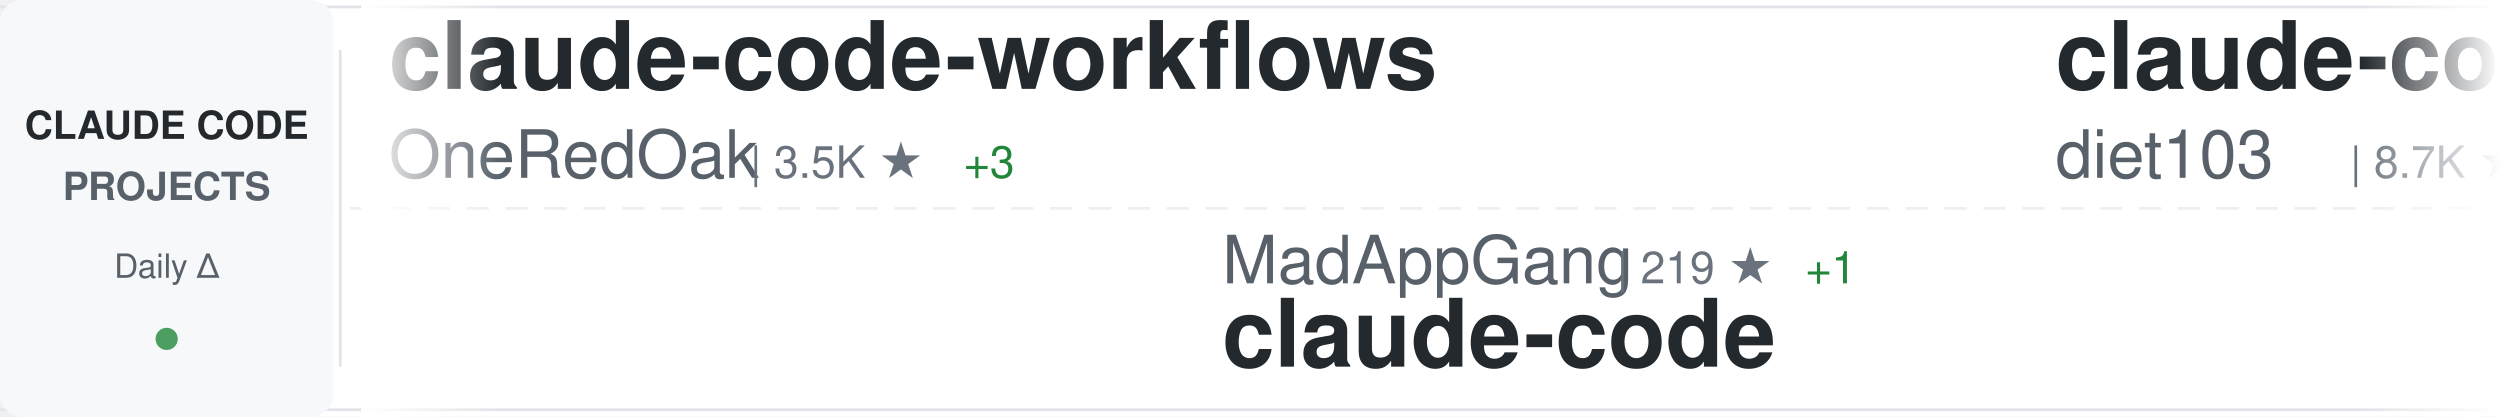
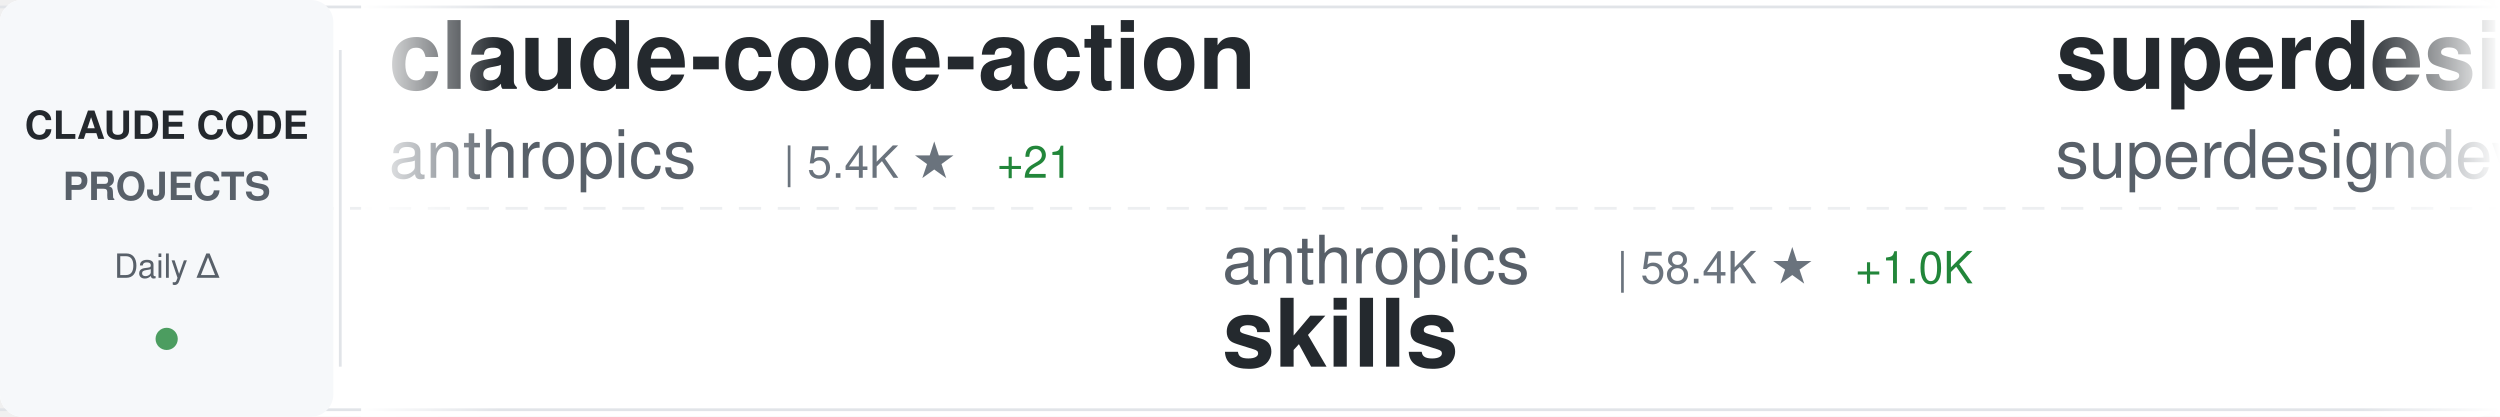
<svg xmlns="http://www.w3.org/2000/svg" width="900" height="150">
  <defs>
    <linearGradient id="awesomeLeftFade" x1="0%" y1="0%" x2="100%" y2="0%">
      <stop offset="0%" style="stop-color:#ffffff;stop-opacity:1" />
      <stop offset="100%" style="stop-color:#ffffff;stop-opacity:0" />
    </linearGradient>
    <linearGradient id="awesomeRightFade" x1="0%" y1="0%" x2="100%" y2="0%">
      <stop offset="0%" style="stop-color:#ffffff;stop-opacity:0" />
      <stop offset="100%" style="stop-color:#ffffff;stop-opacity:1" />
    </linearGradient>
  </defs>
  <rect width="900" height="150" fill="#ffffff" rx="8" />
  <rect x="0" y="2" width="900" height="1" fill="#e1e4e8" />
  <rect x="0" y="147" width="900" height="1" fill="#e1e4e8" />
  <line x1="0" y1="75" x2="900" y2="75" stroke="#e1e4e8" stroke-width="1" stroke-dasharray="8 6" opacity="0.6" />
  <rect x="0" y="0" width="120" height="150" fill="#f6f8fa" rx="8" />
  <text x="60" y="50" font-family="-apple-system, BlinkMacSystemFont, 'Segoe UI', Helvetica, Arial, sans-serif" font-size="14" font-weight="600" fill="#24292e" text-anchor="middle">CLAUDE CODE</text>
  <text x="60" y="72" font-family="-apple-system, BlinkMacSystemFont, 'Segoe UI', Helvetica, Arial, sans-serif" font-size="14" font-weight="600" fill="#586069" text-anchor="middle">PROJECTS</text>
  <text x="60" y="100" font-family="-apple-system, BlinkMacSystemFont, 'Segoe UI', Helvetica, Arial, sans-serif" font-size="12" font-weight="500" fill="#586069" text-anchor="middle">Daily Δ</text>
  <circle cx="60" cy="122" r="4" fill="#22863a" opacity="0.8" />
  <rect x="122" y="18" width="1" height="114" fill="#e1e4e8" />
  <clipPath id="awesomeTickerClip">
    <rect x="130" y="0" width="770" height="150" />
  </clipPath>
  <g clip-path="url(#awesomeTickerClip)">
    <g id="awesomeTickerItems">
      <animateTransform attributeName="transform" attributeType="XML" type="translate" from="0 0" to="-3000 0" dur="54s" repeatCount="indefinite" />
      <g transform="translate(0, 0)">
-         <text x="140" y="32" font-family="-apple-system, BlinkMacSystemFont, 'Segoe UI', Helvetica, Arial, sans-serif" font-size="34" font-weight="600" fill="#24292e">claude-code-workflows</text>
-         <text x="140" y="64" font-family="-apple-system, BlinkMacSystemFont, 'Segoe UI', Helvetica, Arial, sans-serif" font-size="24" font-weight="400" fill="#586069">OneRedOak</text>
-         <text x="270" y="64" font-family="-apple-system, BlinkMacSystemFont, 'Segoe UI', Helvetica, Arial, sans-serif" font-size="16" font-weight="500" fill="#6a737d">| 3.5K ★</text>
-         <text x="347" y="64" font-family="-apple-system, BlinkMacSystemFont, 'Segoe UI', Helvetica, Arial, sans-serif" font-size="16" font-weight="500" fill="#22863a"> +3</text>
+         <text x="140" y="32" font-family="-apple-system, BlinkMacSystemFont, 'Segoe UI', Helvetica, Arial, sans-serif" font-size="34" font-weight="600" fill="#24292e">claude-code-action</text>
+         <text x="140" y="64" font-family="-apple-system, BlinkMacSystemFont, 'Segoe UI', Helvetica, Arial, sans-serif" font-size="24" font-weight="400" fill="#586069">anthropics</text>
+         <text x="282" y="64" font-family="-apple-system, BlinkMacSystemFont, 'Segoe UI', Helvetica, Arial, sans-serif" font-size="16" font-weight="500" fill="#6a737d">| 5.4K ★</text>
+         <text x="359" y="64" font-family="-apple-system, BlinkMacSystemFont, 'Segoe UI', Helvetica, Arial, sans-serif" font-size="16" font-weight="500" fill="#22863a"> +21</text>
      </g>
      <g transform="translate(300, 0)">
-         <text x="140" y="102" font-family="-apple-system, BlinkMacSystemFont, 'Segoe UI', Helvetica, Arial, sans-serif" font-size="24" font-weight="400" fill="#586069">MadAppGang</text>
-         <text x="282" y="102" font-family="-apple-system, BlinkMacSystemFont, 'Segoe UI', Helvetica, Arial, sans-serif" font-size="16" font-weight="500" fill="#6a737d">| 219 ★</text>
-         <text x="350" y="102" font-family="-apple-system, BlinkMacSystemFont, 'Segoe UI', Helvetica, Arial, sans-serif" font-size="16" font-weight="500" fill="#22863a"> +1</text>
-         <text x="140" y="132" font-family="-apple-system, BlinkMacSystemFont, 'Segoe UI', Helvetica, Arial, sans-serif" font-size="34" font-weight="600" fill="#24292e">claude-code</text>
+         <text x="140" y="102" font-family="-apple-system, BlinkMacSystemFont, 'Segoe UI', Helvetica, Arial, sans-serif" font-size="24" font-weight="400" fill="#586069">anthropics</text>
+         <text x="282" y="102" font-family="-apple-system, BlinkMacSystemFont, 'Segoe UI', Helvetica, Arial, sans-serif" font-size="16" font-weight="500" fill="#6a737d">| 58.4K ★</text>
+         <text x="368" y="102" font-family="-apple-system, BlinkMacSystemFont, 'Segoe UI', Helvetica, Arial, sans-serif" font-size="16" font-weight="500" fill="#22863a"> +1.0K</text>
+         <text x="140" y="132" font-family="-apple-system, BlinkMacSystemFont, 'Segoe UI', Helvetica, Arial, sans-serif" font-size="34" font-weight="600" fill="#24292e">skills</text>
      </g>
      <g transform="translate(600, 0)">
-         <text x="140" y="32" font-family="-apple-system, BlinkMacSystemFont, 'Segoe UI', Helvetica, Arial, sans-serif" font-size="34" font-weight="600" fill="#24292e">claude-code-infrastructu...</text>
-         <text x="140" y="64" font-family="-apple-system, BlinkMacSystemFont, 'Segoe UI', Helvetica, Arial, sans-serif" font-size="24" font-weight="400" fill="#586069">diet103</text>
-         <text x="246" y="64" font-family="-apple-system, BlinkMacSystemFont, 'Segoe UI', Helvetica, Arial, sans-serif" font-size="16" font-weight="500" fill="#6a737d">| 8.7K ★</text>
-         <text x="323" y="64" font-family="-apple-system, BlinkMacSystemFont, 'Segoe UI', Helvetica, Arial, sans-serif" font-size="16" font-weight="500" fill="#22863a"> +24</text>
+         <text x="140" y="32" font-family="-apple-system, BlinkMacSystemFont, 'Segoe UI', Helvetica, Arial, sans-serif" font-size="34" font-weight="600" fill="#24292e">superdesign</text>
+         <text x="140" y="64" font-family="-apple-system, BlinkMacSystemFont, 'Segoe UI', Helvetica, Arial, sans-serif" font-size="24" font-weight="400" fill="#586069">superdesigndev</text>
+         <text x="330" y="64" font-family="-apple-system, BlinkMacSystemFont, 'Segoe UI', Helvetica, Arial, sans-serif" font-size="16" font-weight="500" fill="#6a737d">| 5.8K ★</text>
+         <text x="407" y="64" font-family="-apple-system, BlinkMacSystemFont, 'Segoe UI', Helvetica, Arial, sans-serif" font-size="16" font-weight="500" fill="#22863a"> +3</text>
      </g>
      <g transform="translate(900, 0)">
-         <text x="140" y="102" font-family="-apple-system, BlinkMacSystemFont, 'Segoe UI', Helvetica, Arial, sans-serif" font-size="24" font-weight="400" fill="#586069">zed-industries</text>
-         <text x="330" y="102" font-family="-apple-system, BlinkMacSystemFont, 'Segoe UI', Helvetica, Arial, sans-serif" font-size="16" font-weight="500" fill="#6a737d">| 835 ★</text>
-         <text x="398" y="102" font-family="-apple-system, BlinkMacSystemFont, 'Segoe UI', Helvetica, Arial, sans-serif" font-size="16" font-weight="500" fill="#22863a"> +10</text>
-         <text x="140" y="132" font-family="-apple-system, BlinkMacSystemFont, 'Segoe UI', Helvetica, Arial, sans-serif" font-size="34" font-weight="600" fill="#24292e">claude-code-acp</text>
+         <text x="140" y="102" font-family="-apple-system, BlinkMacSystemFont, 'Segoe UI', Helvetica, Arial, sans-serif" font-size="24" font-weight="400" fill="#586069">musistudio</text>
+         <text x="282" y="102" font-family="-apple-system, BlinkMacSystemFont, 'Segoe UI', Helvetica, Arial, sans-serif" font-size="16" font-weight="500" fill="#6a737d">| 26.9K ★</text>
+         <text x="368" y="102" font-family="-apple-system, BlinkMacSystemFont, 'Segoe UI', Helvetica, Arial, sans-serif" font-size="16" font-weight="500" fill="#22863a"> +78</text>
+         <text x="140" y="132" font-family="-apple-system, BlinkMacSystemFont, 'Segoe UI', Helvetica, Arial, sans-serif" font-size="34" font-weight="600" fill="#24292e">claude-code-router</text>
      </g>
      <g transform="translate(1200, 0)">
-         <text x="140" y="32" font-family="-apple-system, BlinkMacSystemFont, 'Segoe UI', Helvetica, Arial, sans-serif" font-size="34" font-weight="600" fill="#24292e">opencode</text>
-         <text x="140" y="64" font-family="-apple-system, BlinkMacSystemFont, 'Segoe UI', Helvetica, Arial, sans-serif" font-size="24" font-weight="400" fill="#586069">anomalyco</text>
-         <text x="270" y="64" font-family="-apple-system, BlinkMacSystemFont, 'Segoe UI', Helvetica, Arial, sans-serif" font-size="16" font-weight="500" fill="#6a737d">| 92.3K ★</text>
-         <text x="356" y="64" font-family="-apple-system, BlinkMacSystemFont, 'Segoe UI', Helvetica, Arial, sans-serif" font-size="16" font-weight="500" fill="#22863a"> +1.0K</text>
+         <text x="140" y="32" font-family="-apple-system, BlinkMacSystemFont, 'Segoe UI', Helvetica, Arial, sans-serif" font-size="34" font-weight="600" fill="#24292e">claude-code-prompt-impro...</text>
+         <text x="140" y="64" font-family="-apple-system, BlinkMacSystemFont, 'Segoe UI', Helvetica, Arial, sans-serif" font-size="24" font-weight="400" fill="#586069">severity1</text>
+         <text x="270" y="64" font-family="-apple-system, BlinkMacSystemFont, 'Segoe UI', Helvetica, Arial, sans-serif" font-size="16" font-weight="500" fill="#6a737d">| 1.1K ★</text>
+         <text x="347" y="64" font-family="-apple-system, BlinkMacSystemFont, 'Segoe UI', Helvetica, Arial, sans-serif" font-size="16" font-weight="500" fill="#22863a"> +6</text>
      </g>
      <g transform="translate(1500, 0)">
-         <text x="140" y="102" font-family="-apple-system, BlinkMacSystemFont, 'Segoe UI', Helvetica, Arial, sans-serif" font-size="24" font-weight="400" fill="#586069">obra</text>
-         <text x="210" y="102" font-family="-apple-system, BlinkMacSystemFont, 'Segoe UI', Helvetica, Arial, sans-serif" font-size="16" font-weight="500" fill="#6a737d">| 39.8K ★</text>
-         <text x="296" y="102" font-family="-apple-system, BlinkMacSystemFont, 'Segoe UI', Helvetica, Arial, sans-serif" font-size="16" font-weight="500" fill="#22863a"> +845</text>
-         <text x="140" y="132" font-family="-apple-system, BlinkMacSystemFont, 'Segoe UI', Helvetica, Arial, sans-serif" font-size="34" font-weight="600" fill="#24292e">superpowers</text>
+         <text x="140" y="102" font-family="-apple-system, BlinkMacSystemFont, 'Segoe UI', Helvetica, Arial, sans-serif" font-size="24" font-weight="400" fill="#586069">d-kimuson</text>
+         <text x="270" y="102" font-family="-apple-system, BlinkMacSystemFont, 'Segoe UI', Helvetica, Arial, sans-serif" font-size="16" font-weight="500" fill="#6a737d">| 834 ★</text>
+         <text x="338" y="102" font-family="-apple-system, BlinkMacSystemFont, 'Segoe UI', Helvetica, Arial, sans-serif" font-size="16" font-weight="500" fill="#22863a"> +4</text>
+         <text x="140" y="132" font-family="-apple-system, BlinkMacSystemFont, 'Segoe UI', Helvetica, Arial, sans-serif" font-size="34" font-weight="600" fill="#24292e">claude-code-viewer</text>
      </g>
      <g transform="translate(1800, 0)">
-         <text x="140" y="32" font-family="-apple-system, BlinkMacSystemFont, 'Segoe UI', Helvetica, Arial, sans-serif" font-size="34" font-weight="600" fill="#24292e">claude-code</text>
-         <text x="140" y="64" font-family="-apple-system, BlinkMacSystemFont, 'Segoe UI', Helvetica, Arial, sans-serif" font-size="24" font-weight="400" fill="#586069">timothywarner-org</text>
-         <text x="366" y="64" font-family="-apple-system, BlinkMacSystemFont, 'Segoe UI', Helvetica, Arial, sans-serif" font-size="16" font-weight="500" fill="#6a737d">| 194 ★</text>
-         <text x="434" y="64" font-family="-apple-system, BlinkMacSystemFont, 'Segoe UI', Helvetica, Arial, sans-serif" font-size="16" font-weight="500" fill="#22863a"> +1</text>
+         <text x="140" y="32" font-family="-apple-system, BlinkMacSystemFont, 'Segoe UI', Helvetica, Arial, sans-serif" font-size="34" font-weight="600" fill="#24292e">claude-code-ide.el</text>
+         <text x="140" y="64" font-family="-apple-system, BlinkMacSystemFont, 'Segoe UI', Helvetica, Arial, sans-serif" font-size="24" font-weight="400" fill="#586069">manzaltu</text>
+         <text x="258" y="64" font-family="-apple-system, BlinkMacSystemFont, 'Segoe UI', Helvetica, Arial, sans-serif" font-size="16" font-weight="500" fill="#6a737d">| 1.3K ★</text>
+         <text x="335" y="64" font-family="-apple-system, BlinkMacSystemFont, 'Segoe UI', Helvetica, Arial, sans-serif" font-size="16" font-weight="500" fill="#22863a"> +2</text>
      </g>
      <g transform="translate(2100, 0)">
-         <text x="140" y="102" font-family="-apple-system, BlinkMacSystemFont, 'Segoe UI', Helvetica, Arial, sans-serif" font-size="24" font-weight="400" fill="#586069">disler</text>
-         <text x="234" y="102" font-family="-apple-system, BlinkMacSystemFont, 'Segoe UI', Helvetica, Arial, sans-serif" font-size="16" font-weight="500" fill="#6a737d">| 2.1K ★</text>
-         <text x="311" y="102" font-family="-apple-system, BlinkMacSystemFont, 'Segoe UI', Helvetica, Arial, sans-serif" font-size="16" font-weight="500" fill="#22863a"> +6</text>
-         <text x="140" y="132" font-family="-apple-system, BlinkMacSystemFont, 'Segoe UI', Helvetica, Arial, sans-serif" font-size="34" font-weight="600" fill="#24292e">claude-code-hooks-master...</text>
+         <text x="140" y="102" font-family="-apple-system, BlinkMacSystemFont, 'Segoe UI', Helvetica, Arial, sans-serif" font-size="24" font-weight="400" fill="#586069">Matt-Dionis</text>
+         <text x="294" y="102" font-family="-apple-system, BlinkMacSystemFont, 'Segoe UI', Helvetica, Arial, sans-serif" font-size="16" font-weight="500" fill="#6a737d">| 611 ★</text>
+         <text x="140" y="132" font-family="-apple-system, BlinkMacSystemFont, 'Segoe UI', Helvetica, Arial, sans-serif" font-size="34" font-weight="600" fill="#24292e">claude-code-configs</text>
      </g>
      <g transform="translate(2400, 0)">
-         <text x="140" y="32" font-family="-apple-system, BlinkMacSystemFont, 'Segoe UI', Helvetica, Arial, sans-serif" font-size="34" font-weight="600" fill="#24292e">claudecodeui</text>
-         <text x="140" y="64" font-family="-apple-system, BlinkMacSystemFont, 'Segoe UI', Helvetica, Arial, sans-serif" font-size="24" font-weight="400" fill="#586069">siteboon</text>
-         <text x="258" y="64" font-family="-apple-system, BlinkMacSystemFont, 'Segoe UI', Helvetica, Arial, sans-serif" font-size="16" font-weight="500" fill="#6a737d">| 5.8K ★</text>
-         <text x="335" y="64" font-family="-apple-system, BlinkMacSystemFont, 'Segoe UI', Helvetica, Arial, sans-serif" font-size="16" font-weight="500" fill="#22863a"> +27</text>
+         <text x="140" y="32" font-family="-apple-system, BlinkMacSystemFont, 'Segoe UI', Helvetica, Arial, sans-serif" font-size="34" font-weight="600" fill="#24292e">claude-code-subagents</text>
+         <text x="140" y="64" font-family="-apple-system, BlinkMacSystemFont, 'Segoe UI', Helvetica, Arial, sans-serif" font-size="24" font-weight="400" fill="#586069">0xfurai</text>
+         <text x="246" y="64" font-family="-apple-system, BlinkMacSystemFont, 'Segoe UI', Helvetica, Arial, sans-serif" font-size="16" font-weight="500" fill="#6a737d">| 669 ★</text>
+         <text x="314" y="64" font-family="-apple-system, BlinkMacSystemFont, 'Segoe UI', Helvetica, Arial, sans-serif" font-size="16" font-weight="500" fill="#22863a"> +2</text>
      </g>
      <g transform="translate(2700, 0)">
-         <text x="140" y="102" font-family="-apple-system, BlinkMacSystemFont, 'Segoe UI', Helvetica, Arial, sans-serif" font-size="24" font-weight="400" fill="#586069">anthropics</text>
-         <text x="282" y="102" font-family="-apple-system, BlinkMacSystemFont, 'Segoe UI', Helvetica, Arial, sans-serif" font-size="16" font-weight="500" fill="#6a737d">| 4.4K ★</text>
-         <text x="359" y="102" font-family="-apple-system, BlinkMacSystemFont, 'Segoe UI', Helvetica, Arial, sans-serif" font-size="16" font-weight="500" fill="#22863a"> +19</text>
-         <text x="140" y="132" font-family="-apple-system, BlinkMacSystemFont, 'Segoe UI', Helvetica, Arial, sans-serif" font-size="34" font-weight="600" fill="#24292e">claude-agent-sdk-python</text>
+         <text x="140" y="102" font-family="-apple-system, BlinkMacSystemFont, 'Segoe UI', Helvetica, Arial, sans-serif" font-size="24" font-weight="400" fill="#586069">ykdojo</text>
+         <text x="234" y="102" font-family="-apple-system, BlinkMacSystemFont, 'Segoe UI', Helvetica, Arial, sans-serif" font-size="16" font-weight="500" fill="#6a737d">| 1.7K ★</text>
+         <text x="311" y="102" font-family="-apple-system, BlinkMacSystemFont, 'Segoe UI', Helvetica, Arial, sans-serif" font-size="16" font-weight="500" fill="#22863a"> +27</text>
+         <text x="140" y="132" font-family="-apple-system, BlinkMacSystemFont, 'Segoe UI', Helvetica, Arial, sans-serif" font-size="34" font-weight="600" fill="#24292e">claude-code-tips</text>
      </g>
      <g transform="translate(3000, 0)">
-         <text x="140" y="32" font-family="-apple-system, BlinkMacSystemFont, 'Segoe UI', Helvetica, Arial, sans-serif" font-size="34" font-weight="600" fill="#24292e">claude-code-workflows</text>
-         <text x="140" y="64" font-family="-apple-system, BlinkMacSystemFont, 'Segoe UI', Helvetica, Arial, sans-serif" font-size="24" font-weight="400" fill="#586069">OneRedOak</text>
-         <text x="270" y="64" font-family="-apple-system, BlinkMacSystemFont, 'Segoe UI', Helvetica, Arial, sans-serif" font-size="16" font-weight="500" fill="#6a737d">| 3.5K ★</text>
-         <text x="347" y="64" font-family="-apple-system, BlinkMacSystemFont, 'Segoe UI', Helvetica, Arial, sans-serif" font-size="16" font-weight="500" fill="#22863a"> +3</text>
+         <text x="140" y="32" font-family="-apple-system, BlinkMacSystemFont, 'Segoe UI', Helvetica, Arial, sans-serif" font-size="34" font-weight="600" fill="#24292e">claude-code-action</text>
+         <text x="140" y="64" font-family="-apple-system, BlinkMacSystemFont, 'Segoe UI', Helvetica, Arial, sans-serif" font-size="24" font-weight="400" fill="#586069">anthropics</text>
+         <text x="282" y="64" font-family="-apple-system, BlinkMacSystemFont, 'Segoe UI', Helvetica, Arial, sans-serif" font-size="16" font-weight="500" fill="#6a737d">| 5.4K ★</text>
+         <text x="359" y="64" font-family="-apple-system, BlinkMacSystemFont, 'Segoe UI', Helvetica, Arial, sans-serif" font-size="16" font-weight="500" fill="#22863a"> +21</text>
      </g>
      <g transform="translate(3300, 0)">
-         <text x="140" y="102" font-family="-apple-system, BlinkMacSystemFont, 'Segoe UI', Helvetica, Arial, sans-serif" font-size="24" font-weight="400" fill="#586069">MadAppGang</text>
-         <text x="282" y="102" font-family="-apple-system, BlinkMacSystemFont, 'Segoe UI', Helvetica, Arial, sans-serif" font-size="16" font-weight="500" fill="#6a737d">| 219 ★</text>
-         <text x="350" y="102" font-family="-apple-system, BlinkMacSystemFont, 'Segoe UI', Helvetica, Arial, sans-serif" font-size="16" font-weight="500" fill="#22863a"> +1</text>
-         <text x="140" y="132" font-family="-apple-system, BlinkMacSystemFont, 'Segoe UI', Helvetica, Arial, sans-serif" font-size="34" font-weight="600" fill="#24292e">claude-code</text>
+         <text x="140" y="102" font-family="-apple-system, BlinkMacSystemFont, 'Segoe UI', Helvetica, Arial, sans-serif" font-size="24" font-weight="400" fill="#586069">anthropics</text>
+         <text x="282" y="102" font-family="-apple-system, BlinkMacSystemFont, 'Segoe UI', Helvetica, Arial, sans-serif" font-size="16" font-weight="500" fill="#6a737d">| 58.4K ★</text>
+         <text x="368" y="102" font-family="-apple-system, BlinkMacSystemFont, 'Segoe UI', Helvetica, Arial, sans-serif" font-size="16" font-weight="500" fill="#22863a"> +1.0K</text>
+         <text x="140" y="132" font-family="-apple-system, BlinkMacSystemFont, 'Segoe UI', Helvetica, Arial, sans-serif" font-size="34" font-weight="600" fill="#24292e">skills</text>
      </g>
      <g transform="translate(3600, 0)">
-         <text x="140" y="32" font-family="-apple-system, BlinkMacSystemFont, 'Segoe UI', Helvetica, Arial, sans-serif" font-size="34" font-weight="600" fill="#24292e">claude-code-infrastructu...</text>
-         <text x="140" y="64" font-family="-apple-system, BlinkMacSystemFont, 'Segoe UI', Helvetica, Arial, sans-serif" font-size="24" font-weight="400" fill="#586069">diet103</text>
-         <text x="246" y="64" font-family="-apple-system, BlinkMacSystemFont, 'Segoe UI', Helvetica, Arial, sans-serif" font-size="16" font-weight="500" fill="#6a737d">| 8.7K ★</text>
-         <text x="323" y="64" font-family="-apple-system, BlinkMacSystemFont, 'Segoe UI', Helvetica, Arial, sans-serif" font-size="16" font-weight="500" fill="#22863a"> +24</text>
+         <text x="140" y="32" font-family="-apple-system, BlinkMacSystemFont, 'Segoe UI', Helvetica, Arial, sans-serif" font-size="34" font-weight="600" fill="#24292e">superdesign</text>
+         <text x="140" y="64" font-family="-apple-system, BlinkMacSystemFont, 'Segoe UI', Helvetica, Arial, sans-serif" font-size="24" font-weight="400" fill="#586069">superdesigndev</text>
+         <text x="330" y="64" font-family="-apple-system, BlinkMacSystemFont, 'Segoe UI', Helvetica, Arial, sans-serif" font-size="16" font-weight="500" fill="#6a737d">| 5.8K ★</text>
+         <text x="407" y="64" font-family="-apple-system, BlinkMacSystemFont, 'Segoe UI', Helvetica, Arial, sans-serif" font-size="16" font-weight="500" fill="#22863a"> +3</text>
      </g>
      <g transform="translate(3900, 0)">
-         <text x="140" y="102" font-family="-apple-system, BlinkMacSystemFont, 'Segoe UI', Helvetica, Arial, sans-serif" font-size="24" font-weight="400" fill="#586069">zed-industries</text>
-         <text x="330" y="102" font-family="-apple-system, BlinkMacSystemFont, 'Segoe UI', Helvetica, Arial, sans-serif" font-size="16" font-weight="500" fill="#6a737d">| 835 ★</text>
-         <text x="398" y="102" font-family="-apple-system, BlinkMacSystemFont, 'Segoe UI', Helvetica, Arial, sans-serif" font-size="16" font-weight="500" fill="#22863a"> +10</text>
-         <text x="140" y="132" font-family="-apple-system, BlinkMacSystemFont, 'Segoe UI', Helvetica, Arial, sans-serif" font-size="34" font-weight="600" fill="#24292e">claude-code-acp</text>
+         <text x="140" y="102" font-family="-apple-system, BlinkMacSystemFont, 'Segoe UI', Helvetica, Arial, sans-serif" font-size="24" font-weight="400" fill="#586069">musistudio</text>
+         <text x="282" y="102" font-family="-apple-system, BlinkMacSystemFont, 'Segoe UI', Helvetica, Arial, sans-serif" font-size="16" font-weight="500" fill="#6a737d">| 26.9K ★</text>
+         <text x="368" y="102" font-family="-apple-system, BlinkMacSystemFont, 'Segoe UI', Helvetica, Arial, sans-serif" font-size="16" font-weight="500" fill="#22863a"> +78</text>
+         <text x="140" y="132" font-family="-apple-system, BlinkMacSystemFont, 'Segoe UI', Helvetica, Arial, sans-serif" font-size="34" font-weight="600" fill="#24292e">claude-code-router</text>
      </g>
    </g>
  </g>
  <rect x="130" y="0" width="50" height="150" fill="url(#awesomeLeftFade)" />
  <rect x="850" y="0" width="50" height="150" fill="url(#awesomeRightFade)" />
</svg>
